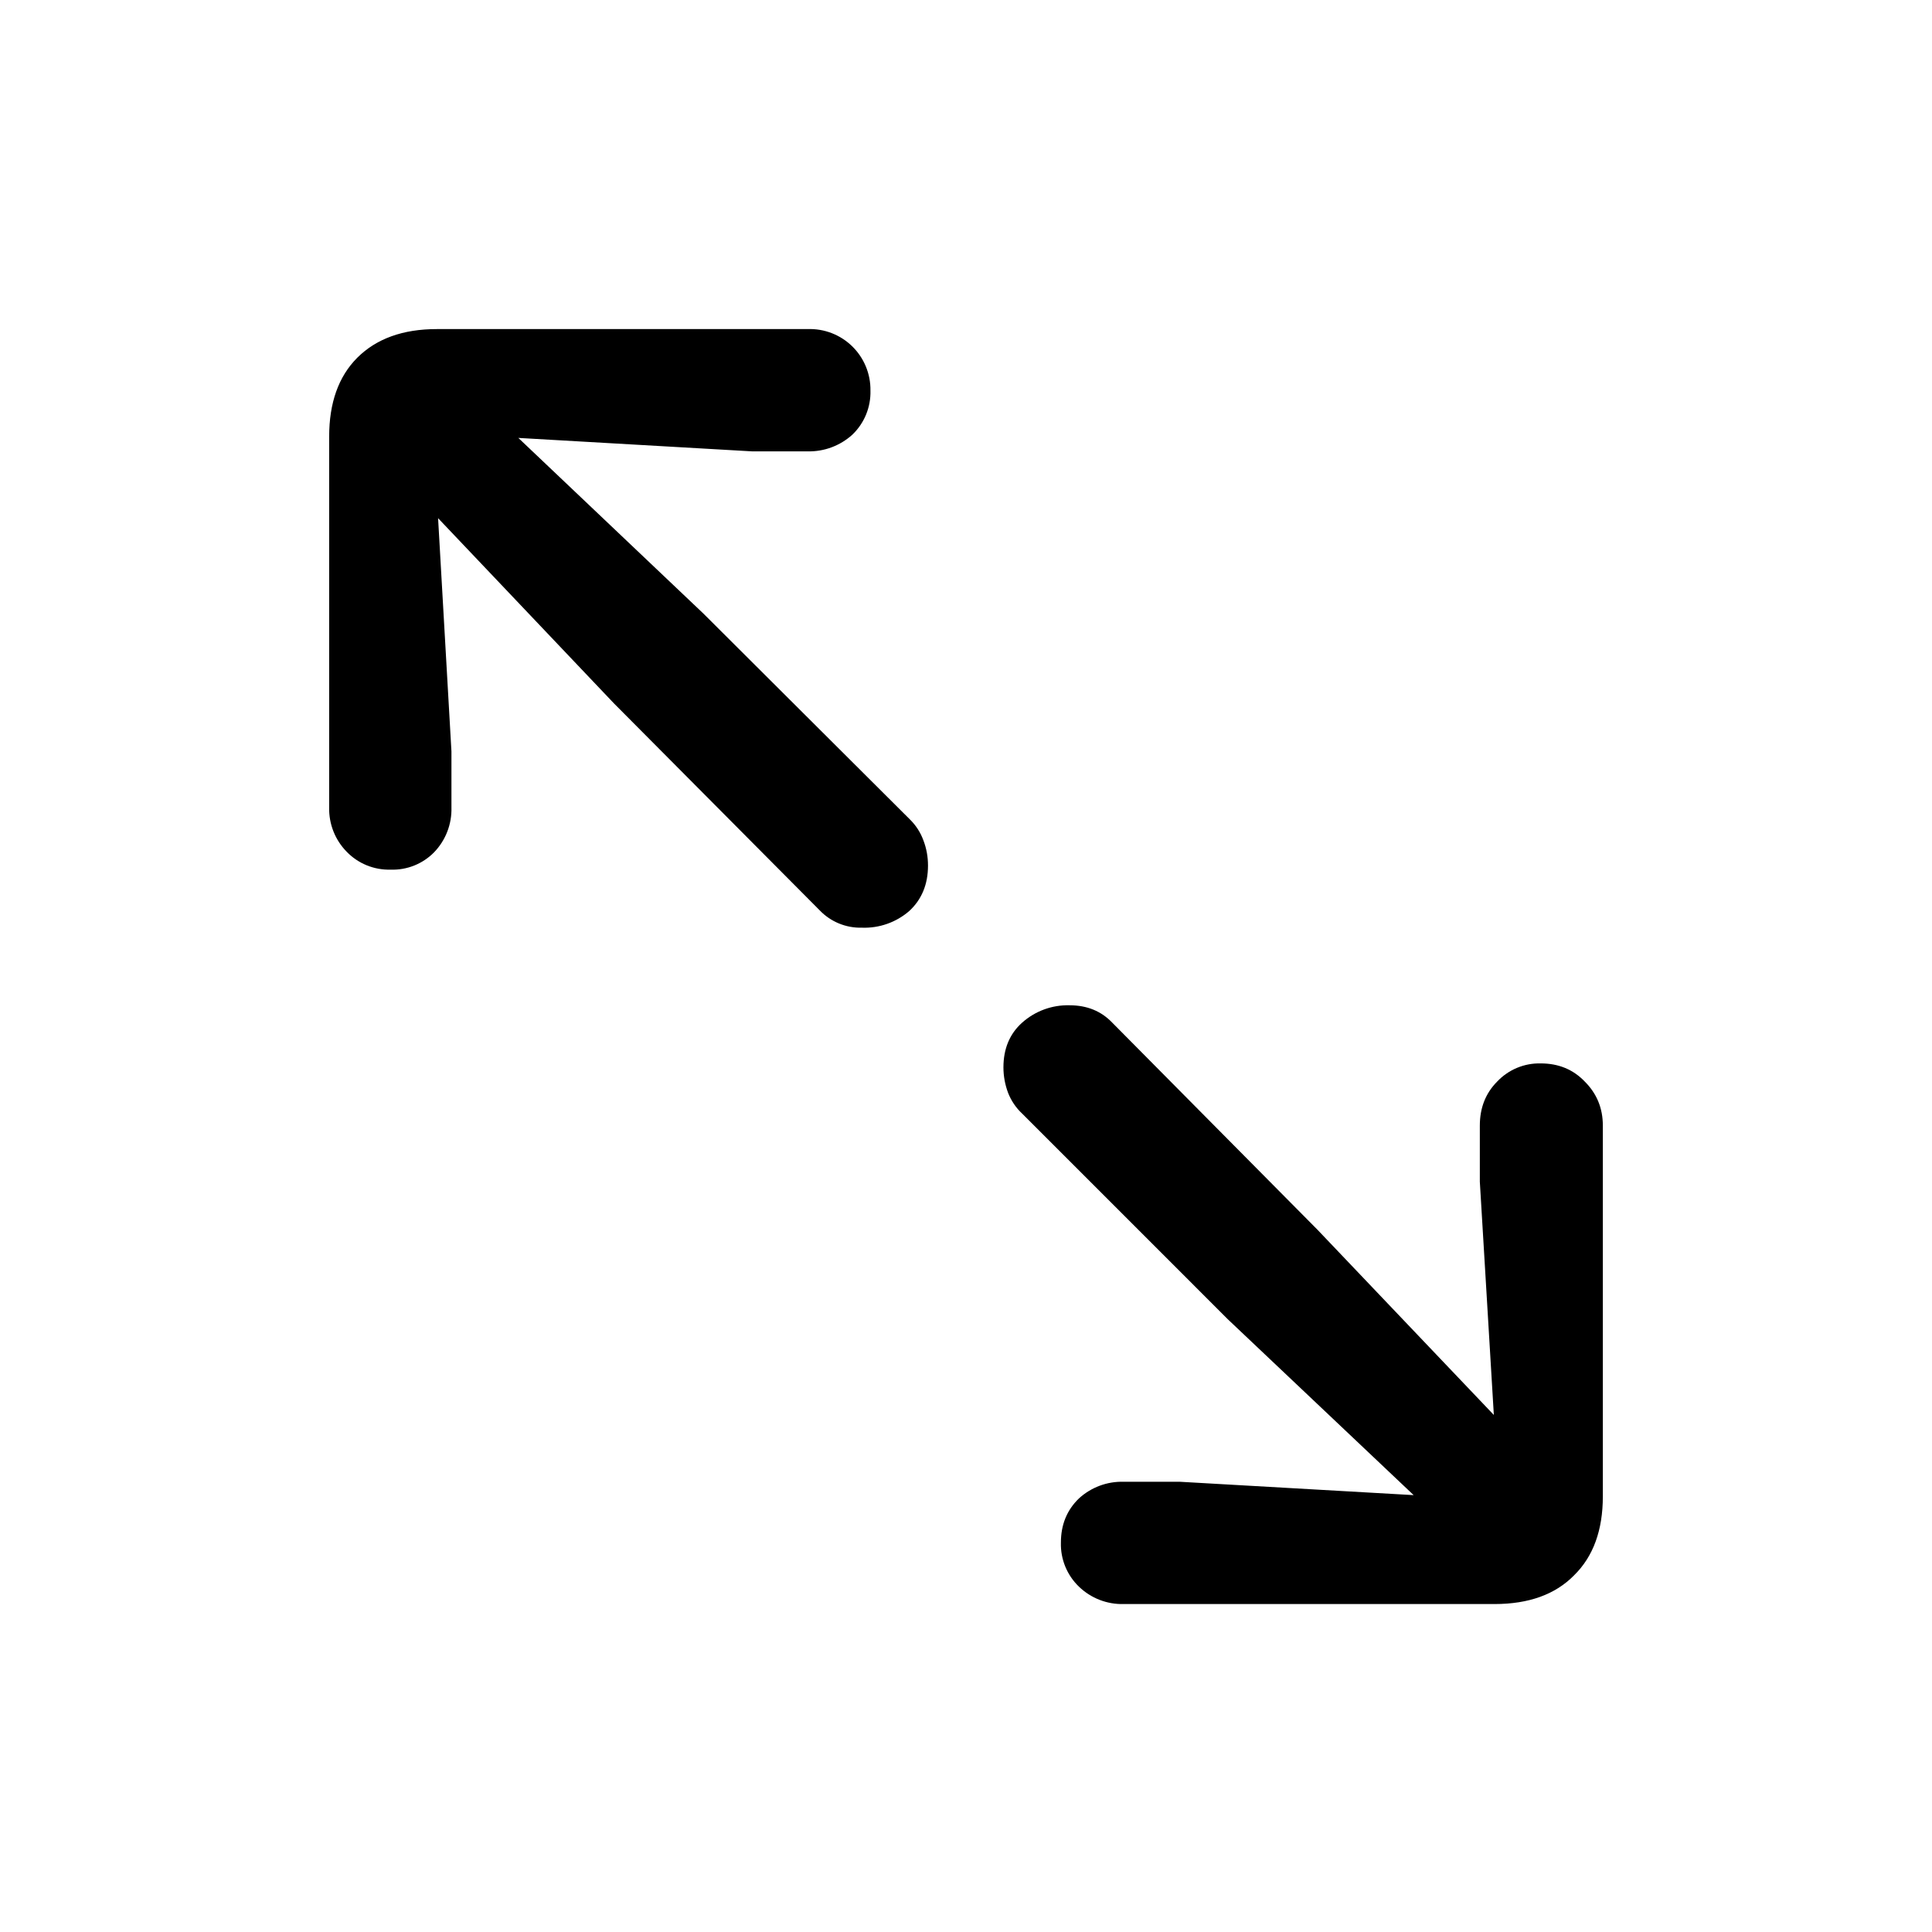
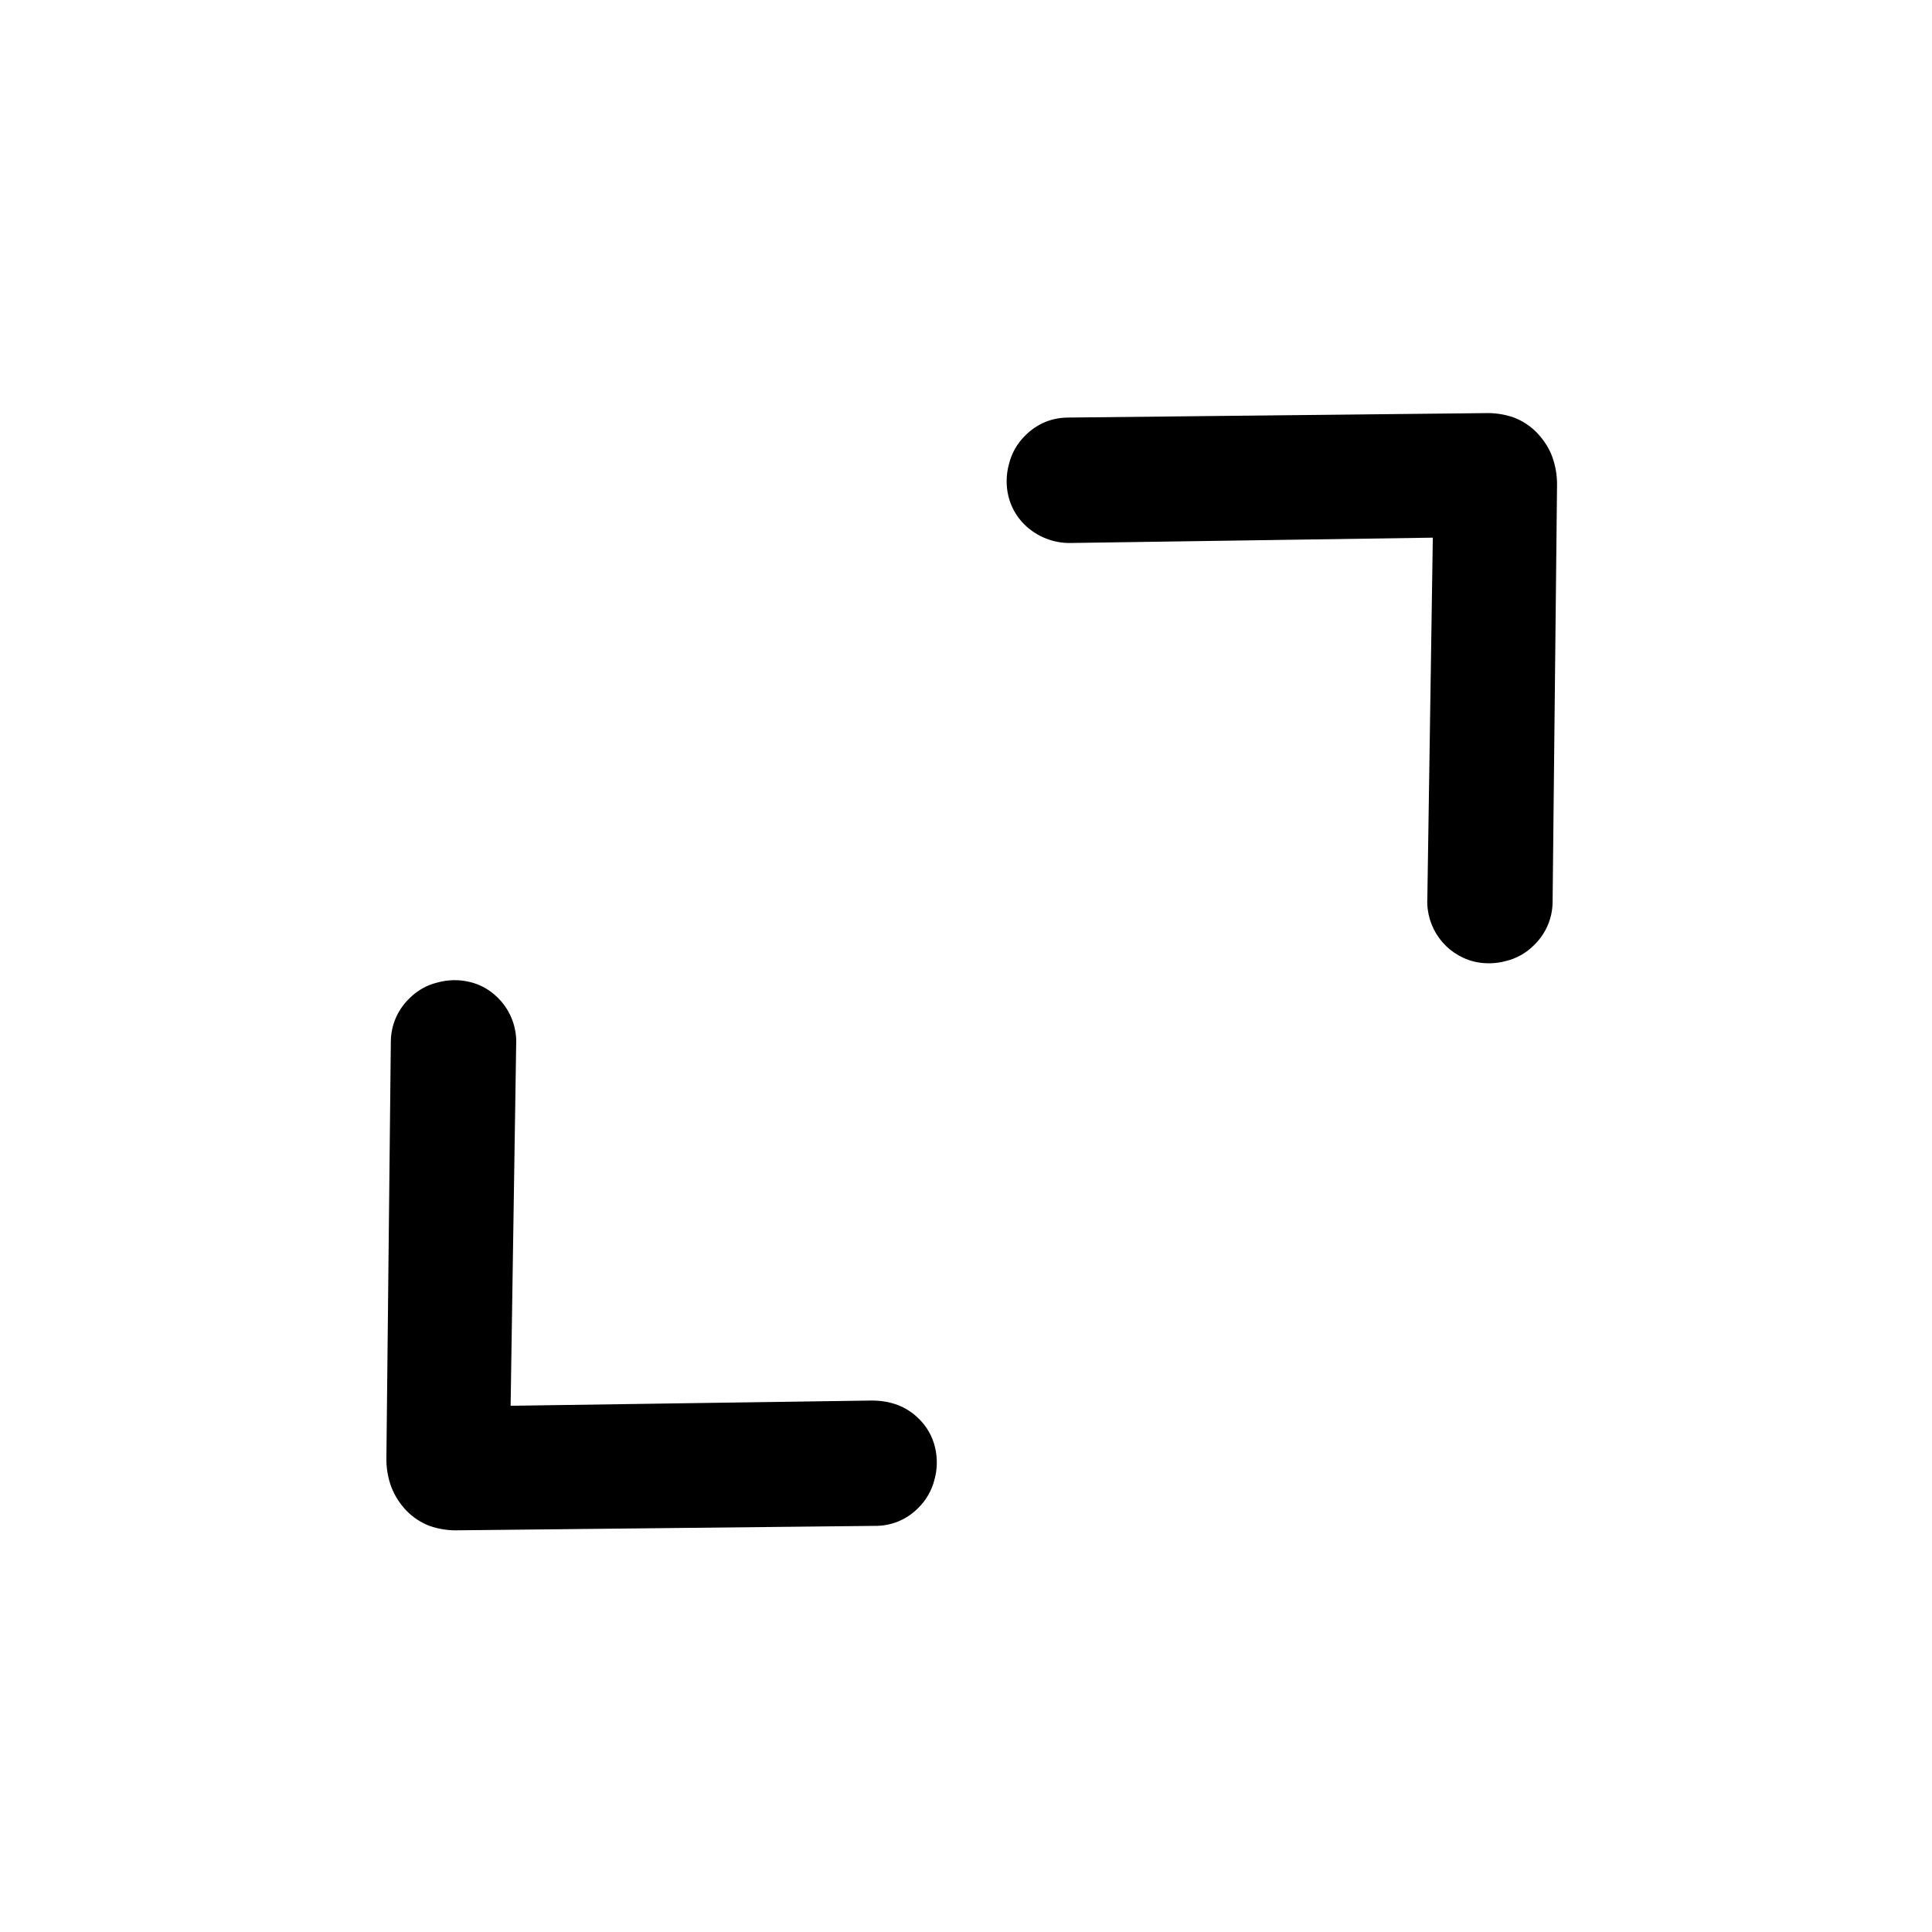
<svg xmlns="http://www.w3.org/2000/svg" fill="currentColor" viewBox="0 0 24 24">
-   <path d="M4.853 10.803a.73.73 0 0 1-.548-.224.76.76 0 0 1-.216-.548V5.424q0-.63.349-.98.357-.356.988-.356h4.607a.753.753 0 0 1 .78.764.73.73 0 0 1-.224.547.8.8 0 0 1-.556.208h-.69L6.439 5.44l2.3 2.183 2.565 2.557a.7.7 0 0 1 .166.257q.058.15.058.315 0 .35-.233.565a.85.85 0 0 1-.589.207.7.7 0 0 1-.523-.215L7.625 8.736 5.442 6.437l.166 2.897v.697a.77.77 0 0 1-.215.556.72.72 0 0 1-.54.216m9.106 9.123a.77.77 0 0 1-.556-.216.73.73 0 0 1-.224-.548q0-.332.224-.548a.79.79 0 0 1 .556-.207h.697l2.905.166-2.307-2.183-2.557-2.557a.7.7 0 0 1-.174-.257.9.9 0 0 1-.058-.316q0-.348.232-.556a.85.85 0 0 1 .59-.216q.324 0 .53.216l2.55 2.573 2.19 2.3-.174-2.897v-.698q0-.33.216-.547a.72.72 0 0 1 .54-.225q.332 0 .547.225.225.224.225.547v4.607q0 .63-.357.98-.35.357-.988.357z" />
+   <path d="M19.094 5.377q.127.135.186.29a1 1 0 0 1 .062.366l-.055 5.165a.75.75 0 0 1-.228.54.73.73 0 0 1-.352.2.8.8 0 0 1-.4.006.768.768 0 0 1-.576-.784l.068-4.481-4.485.066a.8.8 0 0 1-.587-.228.74.74 0 0 1-.2-.352.8.8 0 0 1 .007-.401.74.74 0 0 1 .2-.352q.225-.225.542-.225l5.165-.055a1 1 0 0 1 .366.055.8.8 0 0 1 .287.19M5.048 18.765a.9.9 0 0 1-.186-.29 1 1 0 0 1-.062-.366l.055-5.165a.75.75 0 0 1 .228-.539.73.73 0 0 1 .352-.2.8.8 0 0 1 .4-.007q.201.048.353.2a.77.77 0 0 1 .224.584l-.069 4.481 4.485-.065q.36 0 .587.227a.73.73 0 0 1 .2.353.8.8 0 0 1-.006.4.74.74 0 0 1-.2.352.74.74 0 0 1-.543.225l-5.165.055a1 1 0 0 1-.366-.055.8.8 0 0 1-.287-.19" />
</svg>
